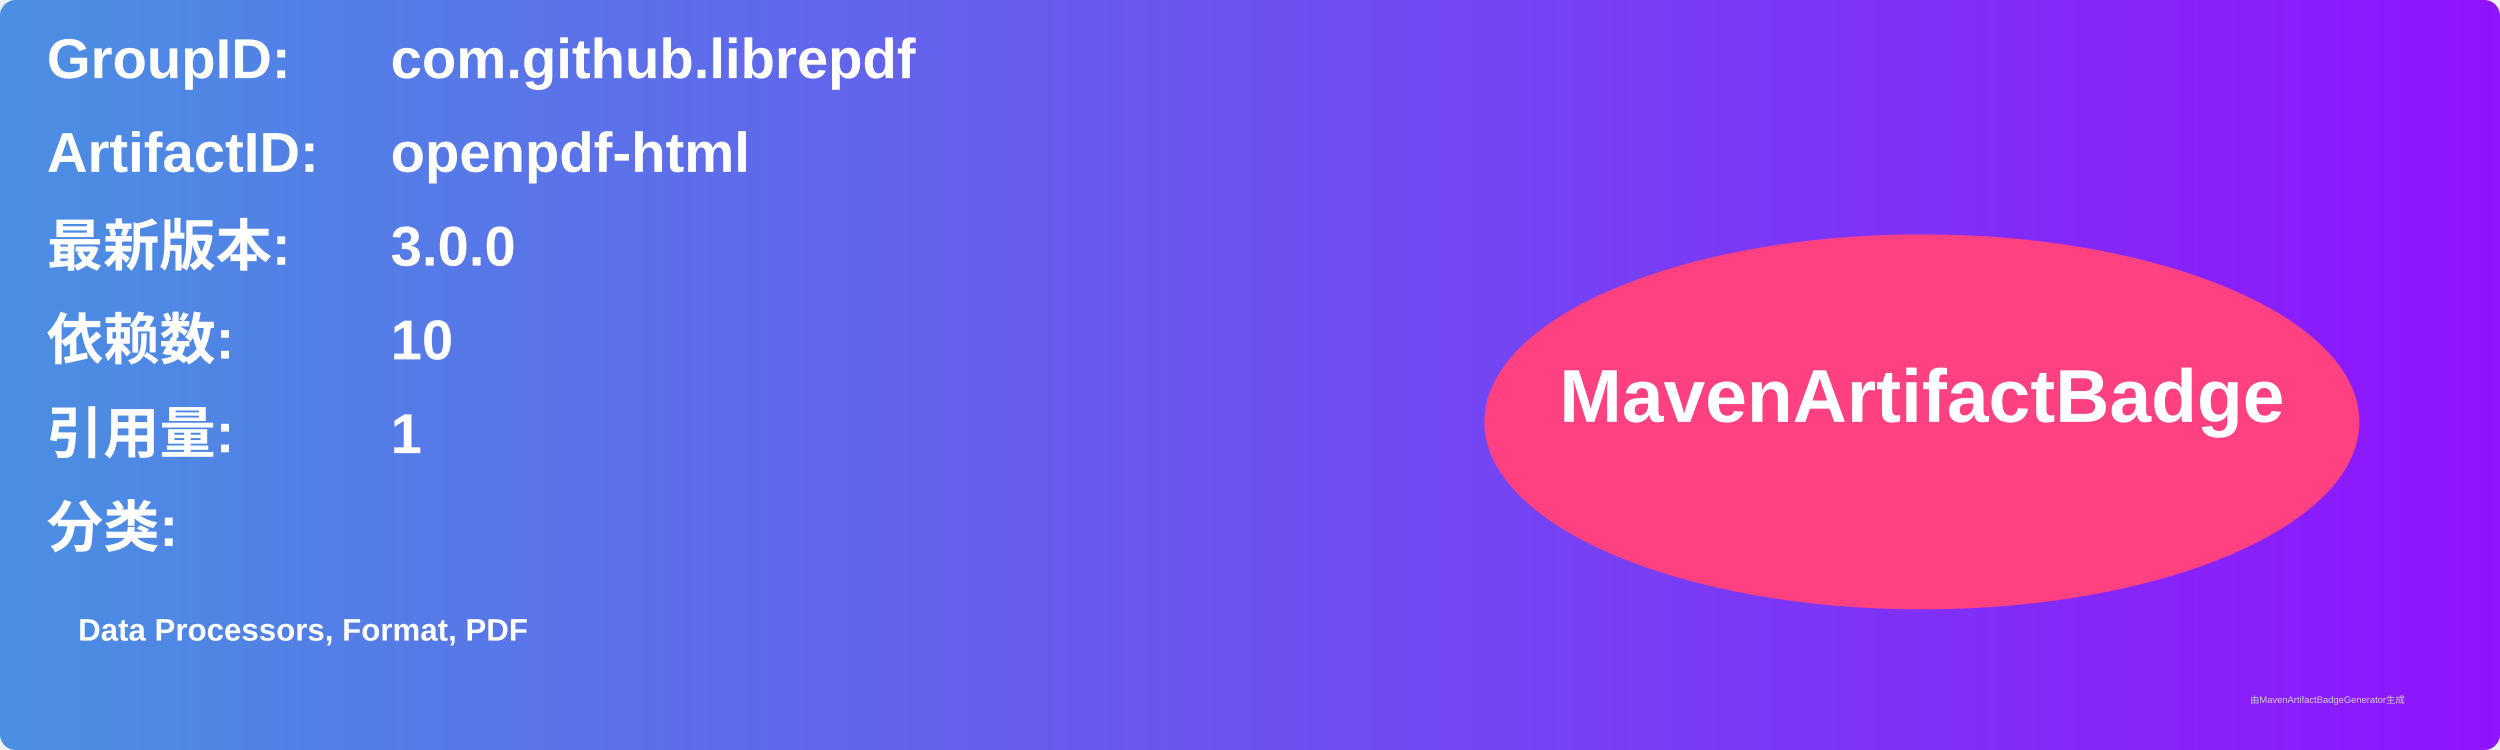
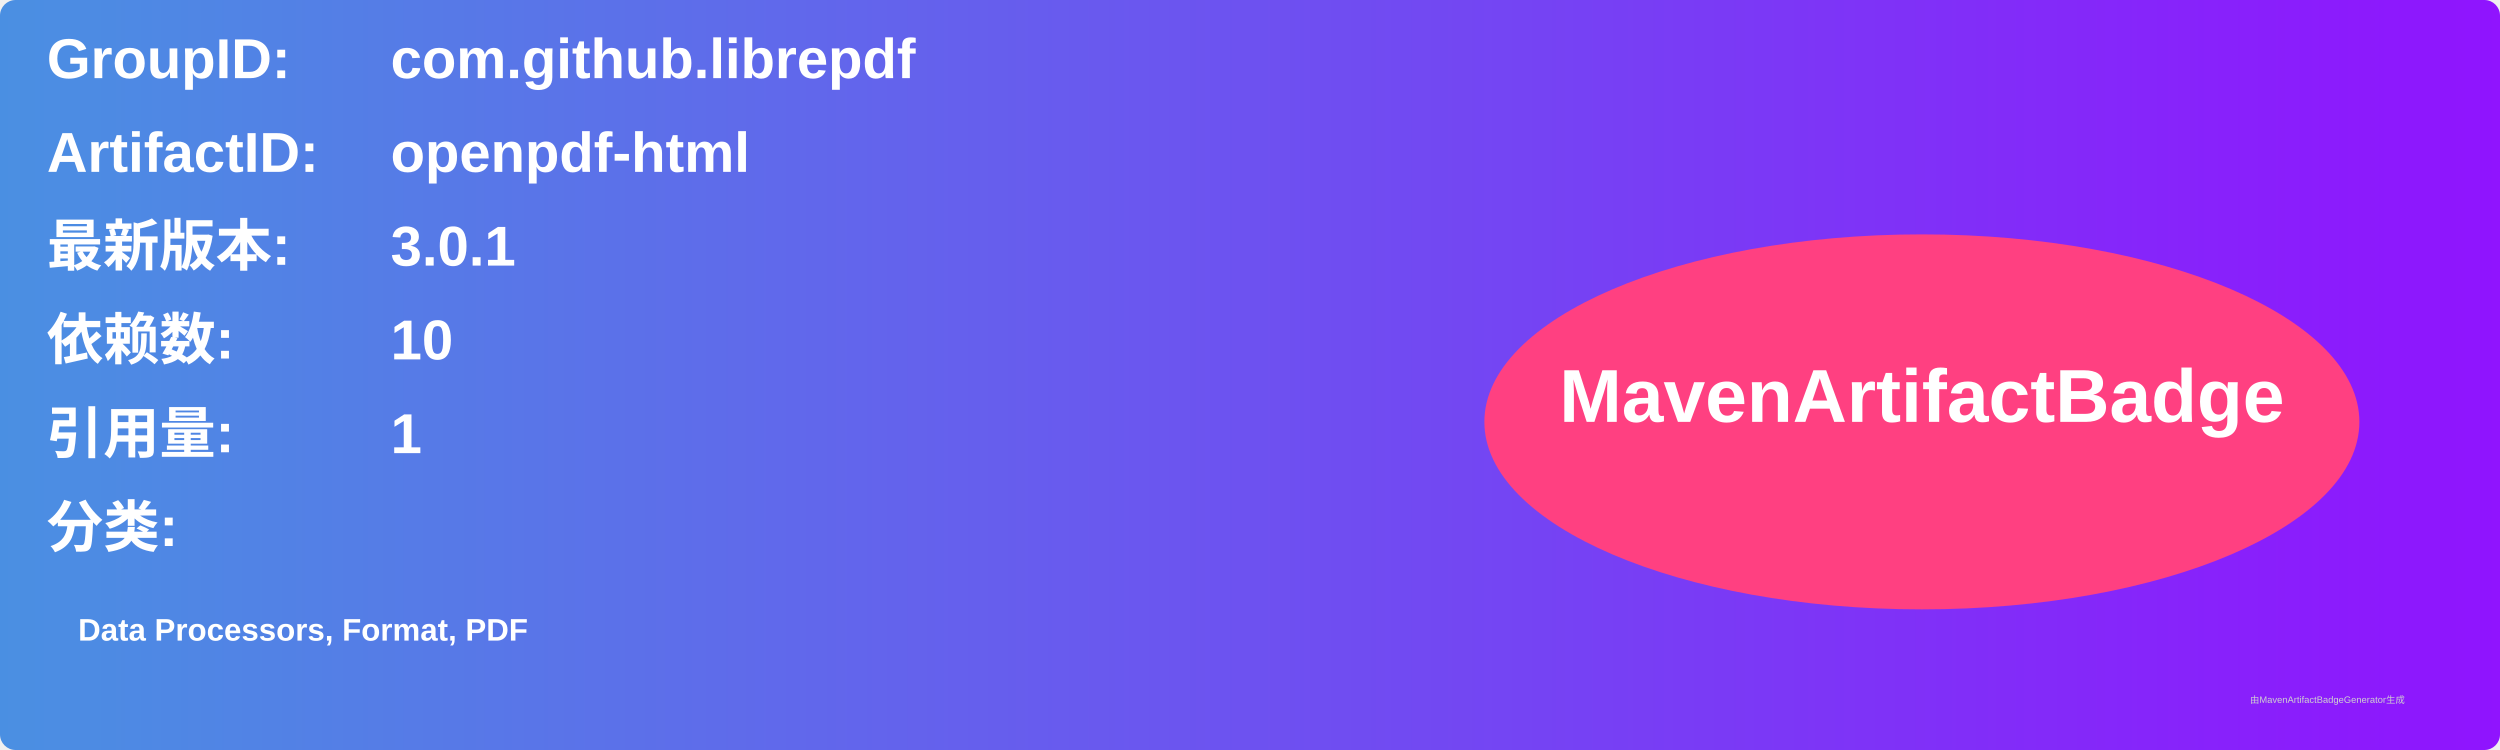
<svg xmlns="http://www.w3.org/2000/svg" width="800" height="240" viewBox="0 0 800 240">
  <linearGradient id="grad" x1="0%" y1="0%" x2="100%" y2="0%">
    <stop offset="0%" stop-color="#4a90e2" />
    <stop offset="100%" stop-color="#9013fe" />
  </linearGradient>
  <rect width="100%" height="100%" rx="5" ry="5" fill="url(#grad)" />
  <g transform="translate(15, 15)">
    <text x="0" y="10" font-family="Arial" font-size="18" fill="white" font-weight="bold" width="260">GroupID:</text>
    <text x="110" y="10" font-family="Arial" font-size="18" fill="white" font-weight="bold" width="460">com.github.librepdf</text>
    <text x="0" y="40" font-family="Arial" font-size="18" fill="white" font-weight="bold" width="260">ArtifactID:</text>
    <text x="110" y="40" font-family="Arial" font-size="18" fill="white" font-weight="bold" width="460">openpdf-html</text>
    <text x="0" y="70" font-family="Arial" font-size="18" fill="white" font-weight="bold">最新版本:</text>
    <text x="110" y="70" font-family="Arial" font-size="18" fill="white" font-weight="bold">
-       <tspan font-weight="bold">3.0.0</tspan>
+       <tspan font-weight="bold">3.0.1</tspan>
    </text>
    <text x="0" y="100" font-family="Arial" font-size="18" fill="white" font-weight="bold">依赖数: </text>
    <text x="110" y="100" font-family="Arial" font-size="18" fill="white">
      <tspan font-weight="bold">10</tspan>
    </text>
    <text x="0" y="130" font-family="Arial" font-size="18" fill="white" font-weight="bold">引用量: </text>
    <text x="110" y="130" font-family="Arial" font-size="18" fill="white">
      <tspan font-weight="bold">1</tspan>
    </text>
    <text x="0" y="160" font-family="Arial" font-size="18" fill="white" font-weight="bold">分类:</text>
    <text x="10" y="190" font-family="Arial" font-size="10" fill="white">
      <tspan font-weight="bold">Data Processors, Format, PDF</tspan>
    </text>
    <ellipse cx="600" cy="120" rx="140" ry="60" fill="#ff4081" />
    <text x="600" y="120" text-anchor="middle" font-family="Arial" font-size="24" fill="white" font-weight="bold">MavenArtifactBadge</text>
  </g>
  <text x="720" y="225" font-family="Arial" font-size="3" fill="#d0d0d0">由MavenArtifactBadgeGenerator生成</text>
</svg>
